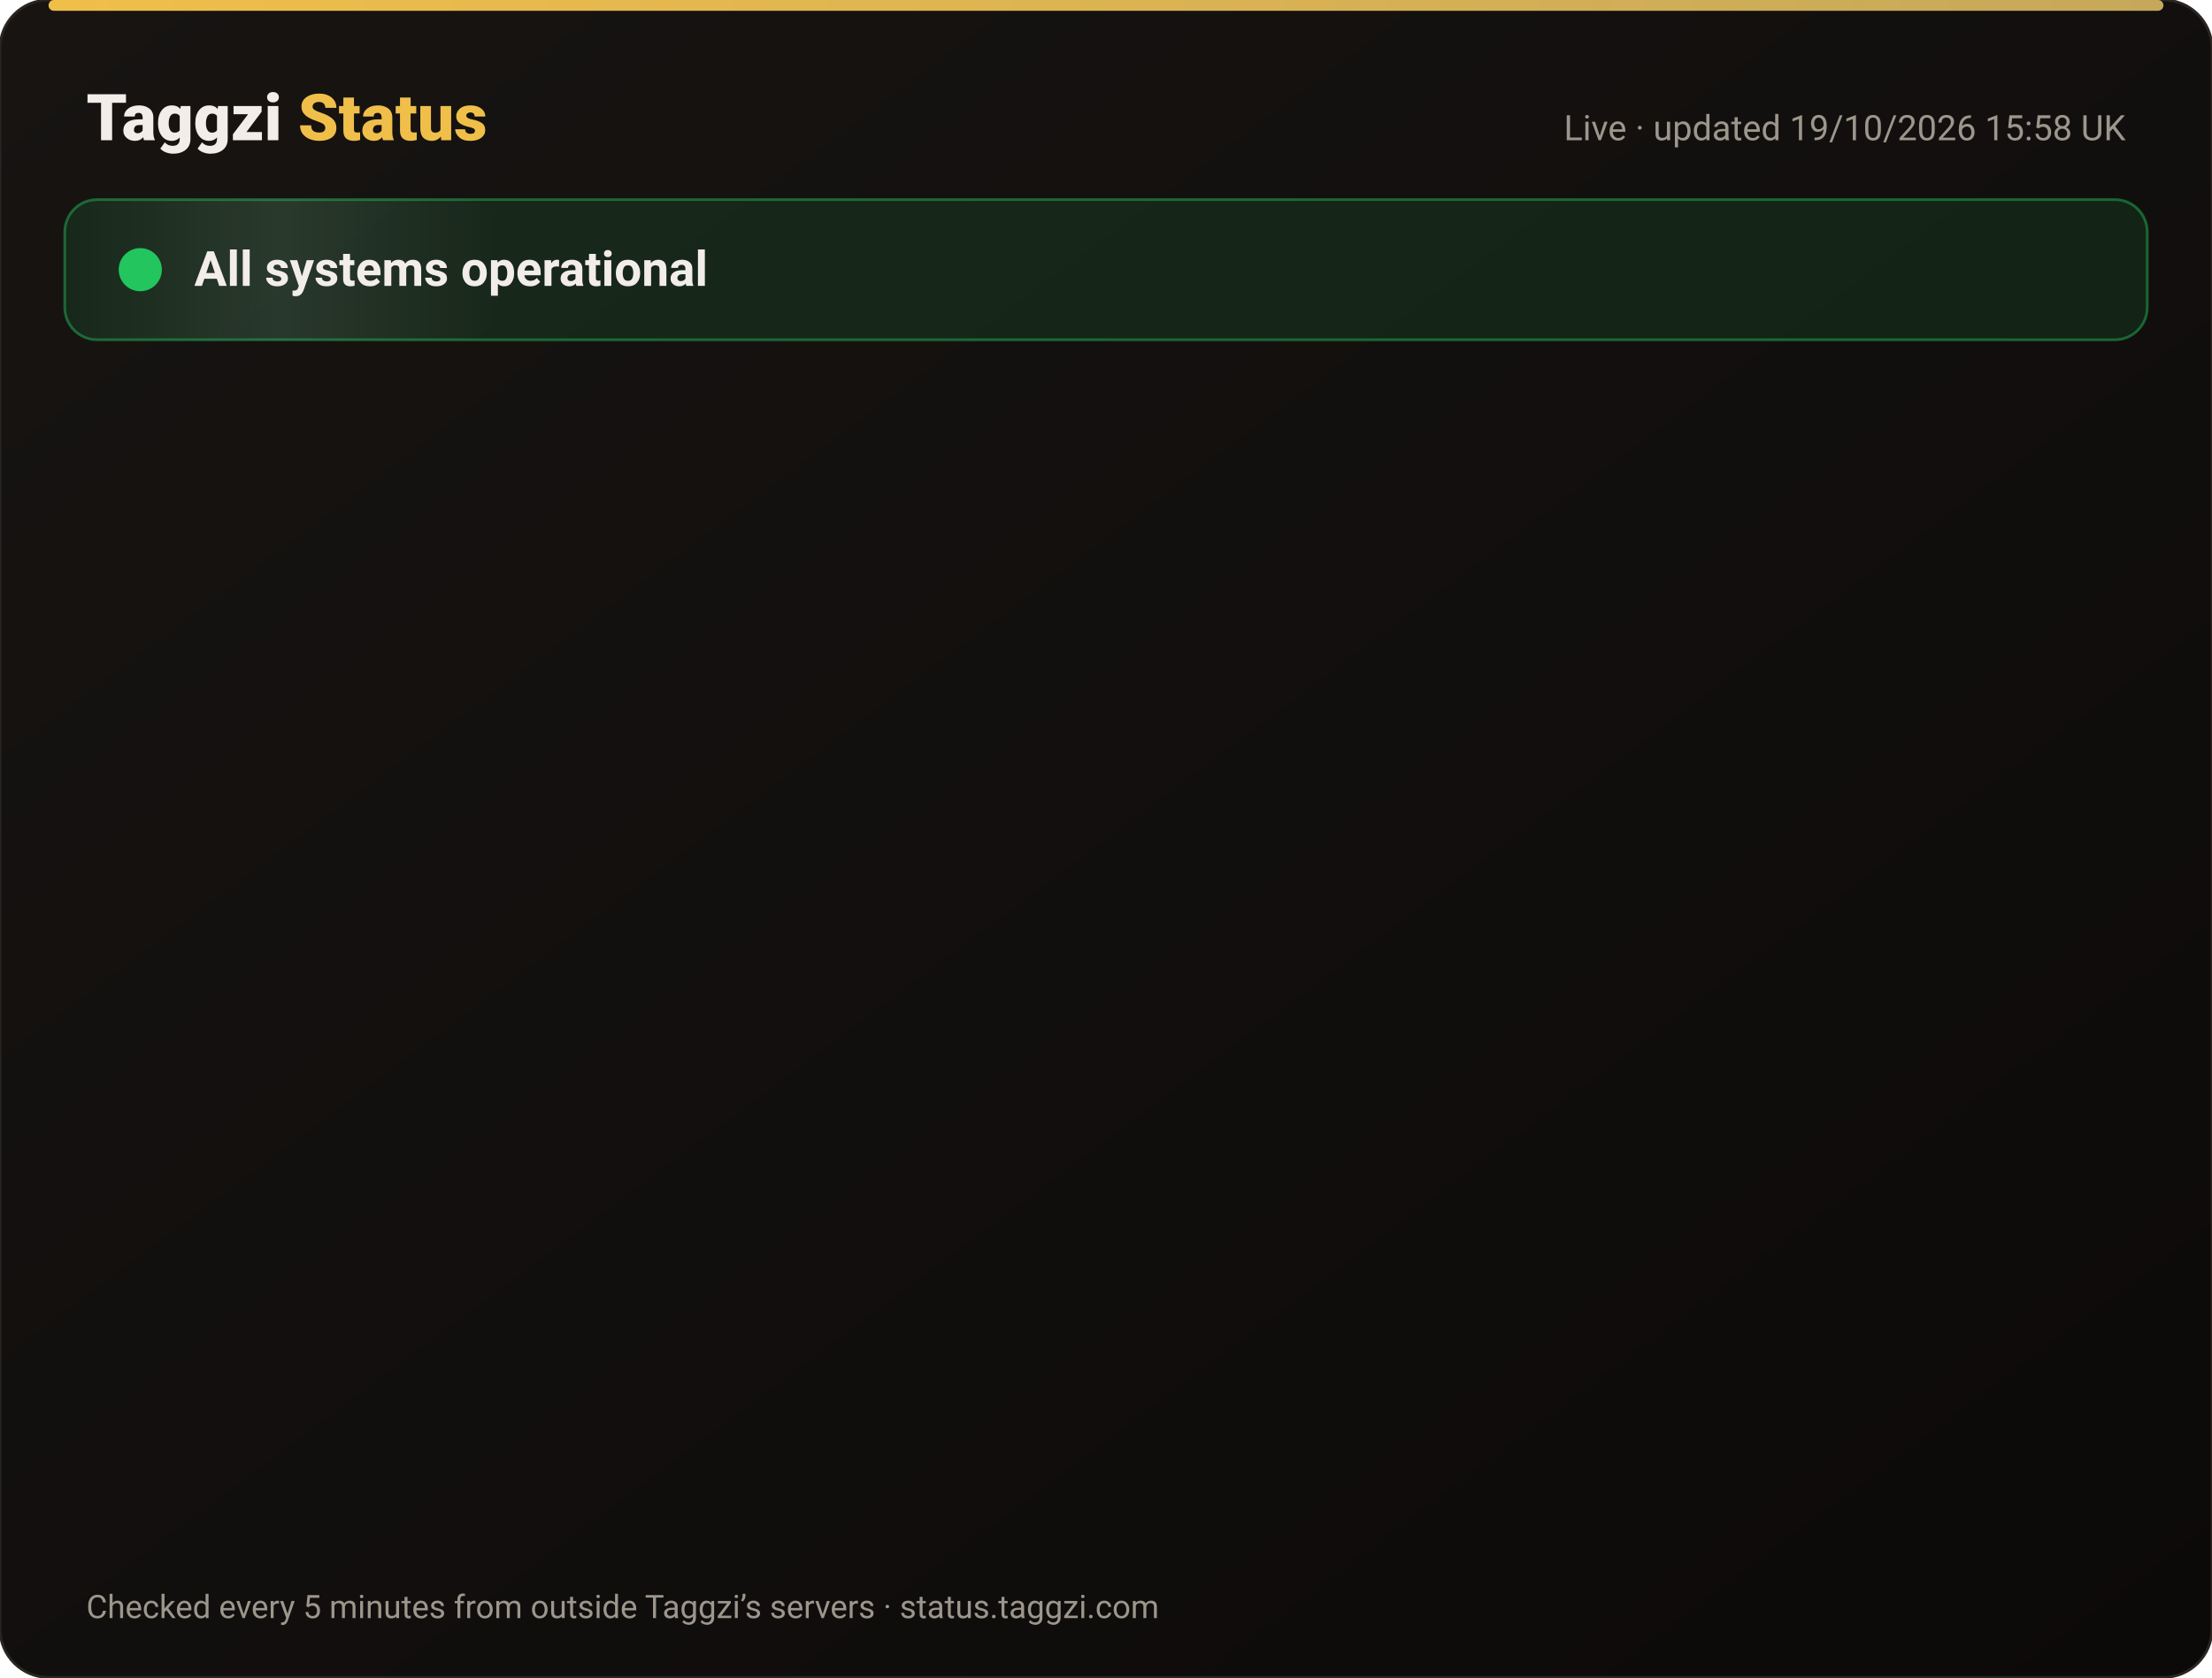
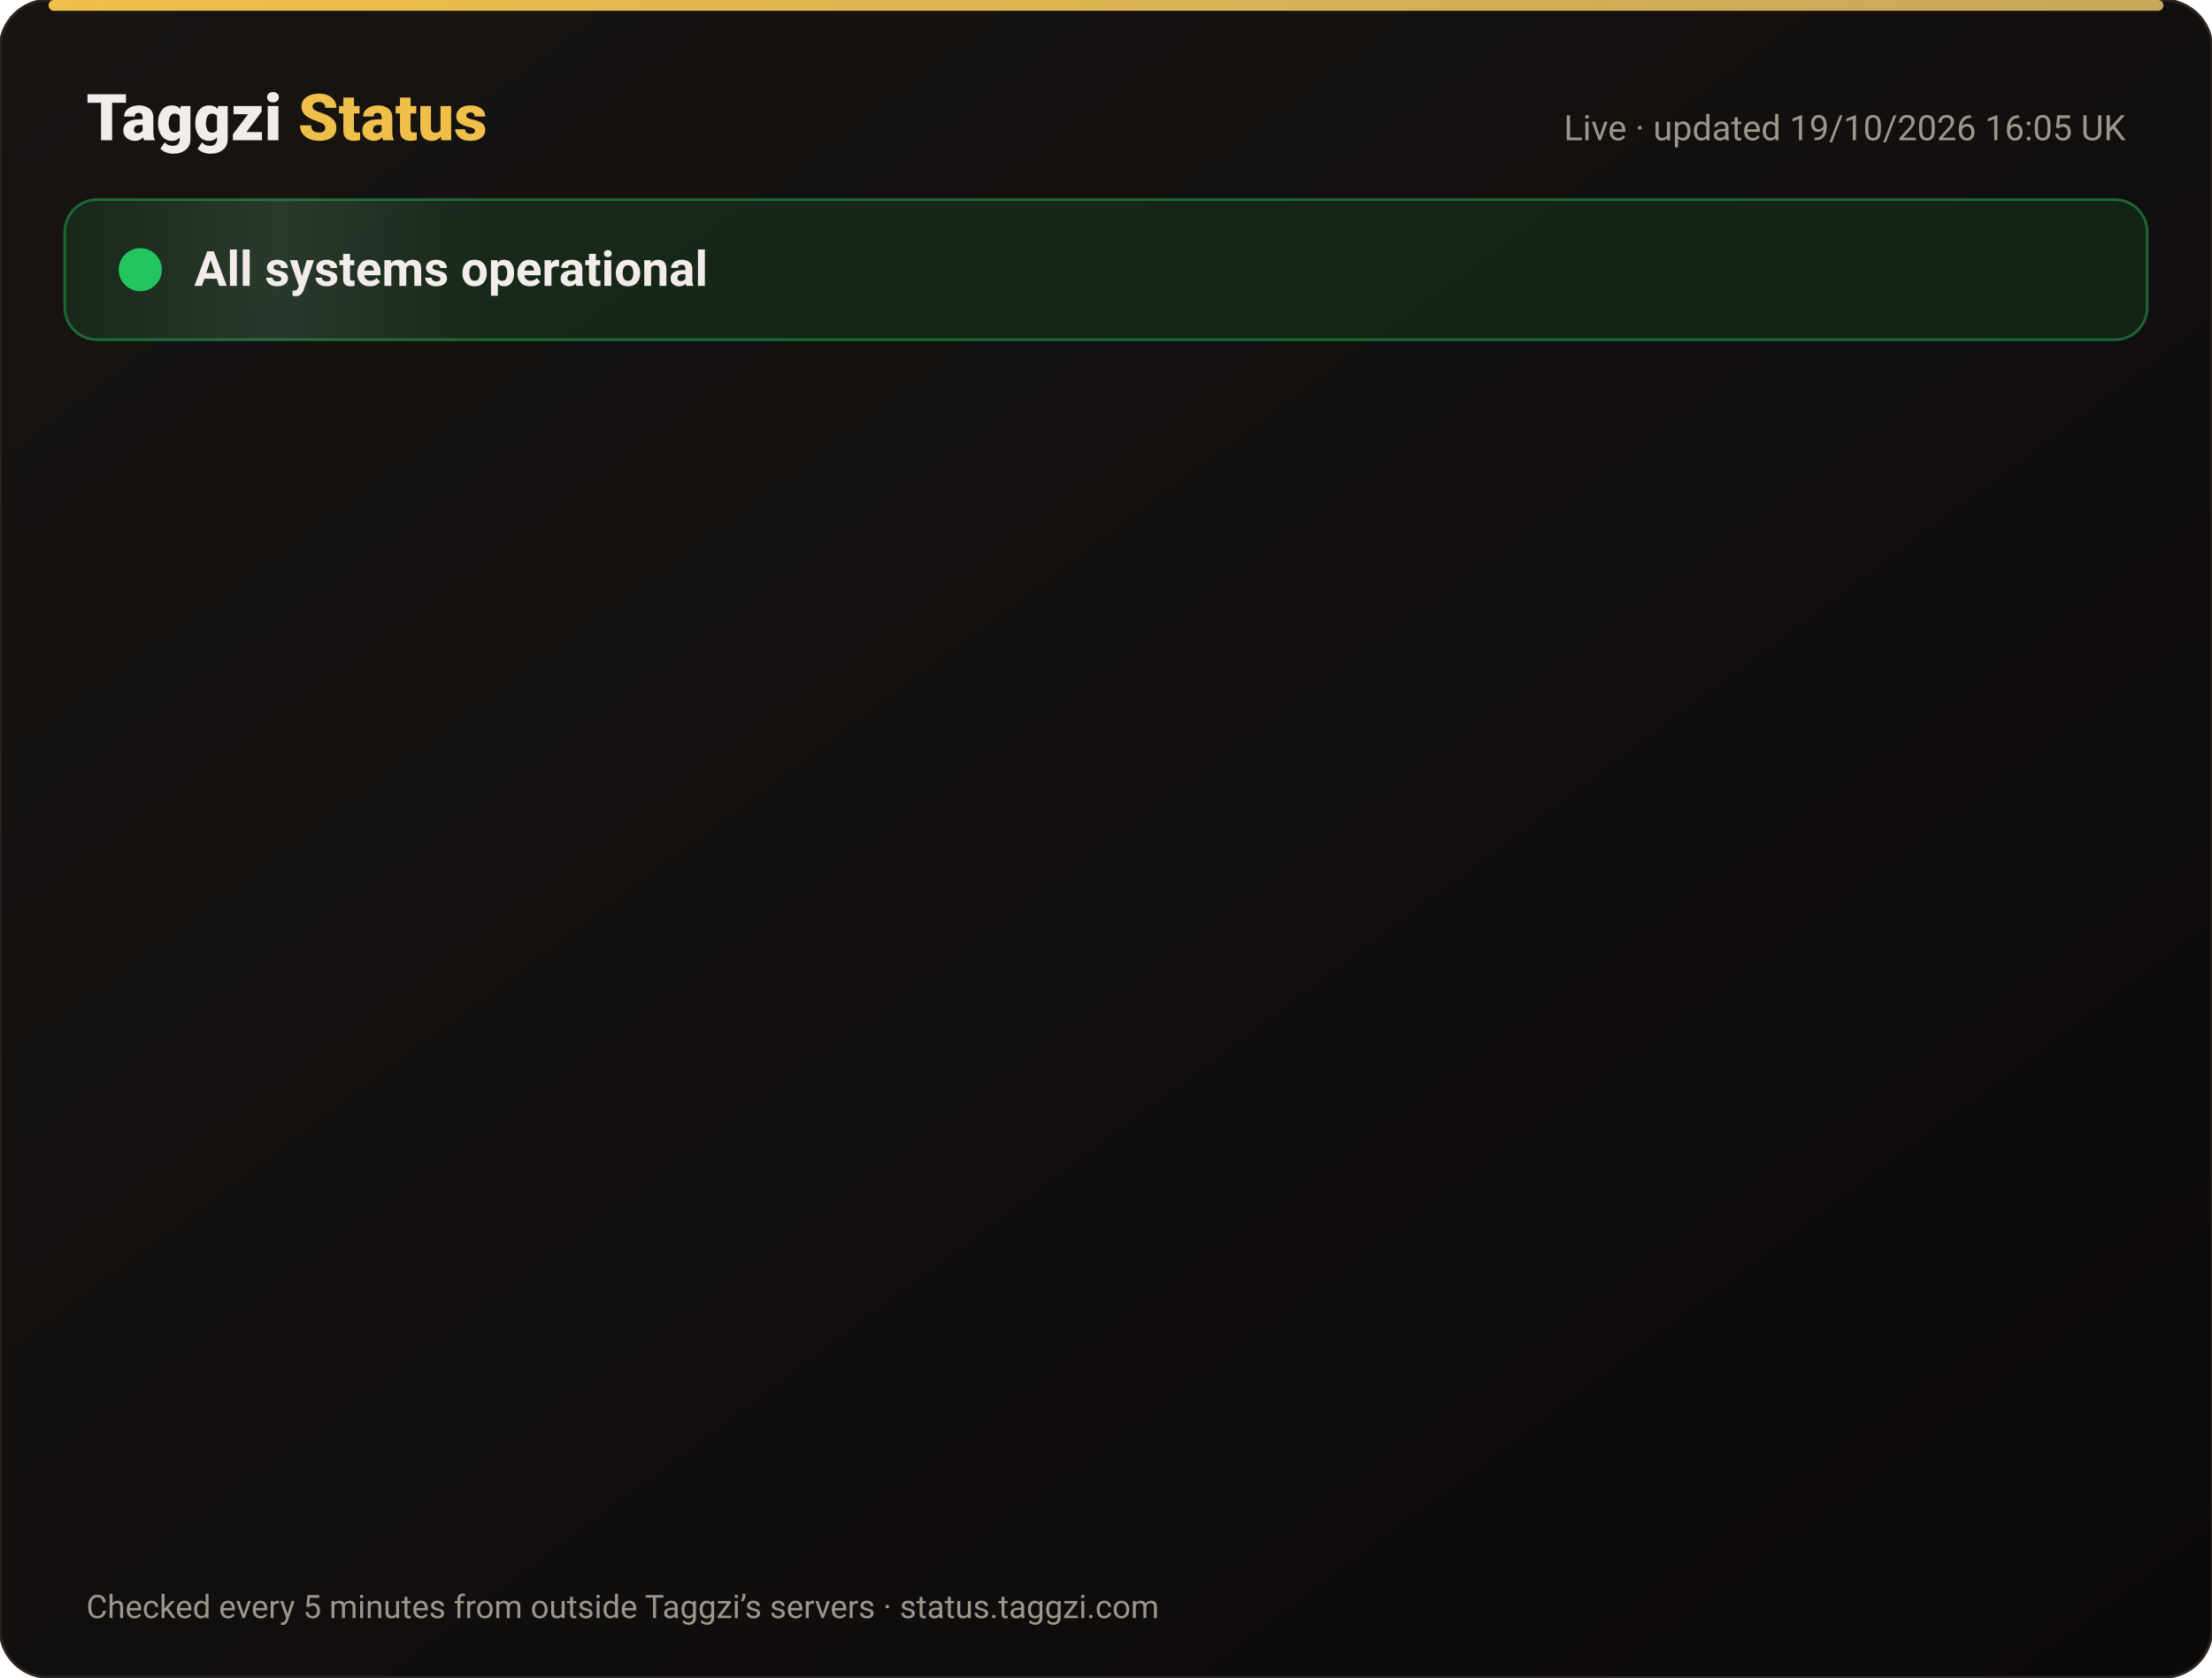
<svg xmlns="http://www.w3.org/2000/svg" width="820" height="622" viewBox="0 0 820 622" font-family="-apple-system,Segoe UI,Roboto,Helvetica,Arial,sans-serif">
  <defs>
    <linearGradient id="bg" x1="0" y1="0" x2="1" y2="1">
      <stop offset="0" stop-color="#171412" />
      <stop offset="1" stop-color="#0C0A09" />
    </linearGradient>
    <linearGradient id="gold" x1="0" x2="1">
      <stop offset="0" stop-color="#F0BF4A" />
      <stop offset="1" stop-color="#c6a85b" />
    </linearGradient>
    <linearGradient id="shine" x1="0" x2="1">
      <stop offset="0" stop-color="#fff" stop-opacity="0" />
      <stop offset=".5" stop-color="#fff" stop-opacity=".08" />
      <stop offset="1" stop-color="#fff" stop-opacity="0" />
    </linearGradient>
  </defs>
  <rect width="820" height="622" rx="18" fill="url(#bg)" stroke="#2a2521" />
  <rect x="18" y="0" width="784" height="4" rx="2" fill="url(#gold)" />
  <text x="32" y="52" font-size="24" font-weight="800" fill="#F2EDE8">Taggzi <tspan fill="#F0BF4A">Status</tspan>
  </text>
-   <text x="788" y="52" font-size="13" fill="#9C968C" text-anchor="end">Live · updated 19/10/2026 15:58 UK</text>
+   <text x="788" y="52" font-size="13" fill="#9C968C" text-anchor="end">Live · updated 19/10/2026 16:05 UK</text>
  <rect x="24" y="74" width="772" height="52" rx="12" fill="#22c55e" fill-opacity=".12" stroke="#22c55e" stroke-opacity=".45" />
  <rect x="24" y="74" width="160" height="52" rx="12" fill="url(#shine)">
    <animate attributeName="x" from="-160" to="820" dur="4s" repeatCount="indefinite" />
  </rect>
  <circle cx="52" cy="100" r="7" fill="#22c55e" />
  <circle cx="52" cy="100" r="7" fill="none" stroke="#22c55e" stroke-width="2">
    <animate attributeName="r" values="7;15;7" dur="2s" repeatCount="indefinite" />
    <animate attributeName="opacity" values=".9;0;.9" dur="2s" repeatCount="indefinite" />
  </circle>
  <text x="72" y="106" font-size="18" font-weight="700" fill="#F2EDE8">All systems operational</text>
  <g opacity="0">
    <animate attributeName="opacity" from="0" to="1" begin="0.00s" dur=".6s" fill="freeze" />
    <line x1="32" y1="188" x2="788" y2="188" stroke="#2a2521" />
    <circle cx="44" cy="166" r="6" fill="#22c55e">
      <animate attributeName="opacity" values="1;.45;1" dur="2.4s" begin="0.00s" repeatCount="indefinite" />
    </circle>
    <text x="62" y="171" font-size="15" font-weight="650" fill="#F2EDE8">Website</text>
    <text x="630" y="171" font-size="13" fill="#9C968C" text-anchor="end">100.00% uptime</text>
    <rect x="648" y="154" width="140" height="24" rx="12" fill="#22c55e" fill-opacity=".14" stroke="#22c55e" stroke-opacity=".5" />
    <text x="718" y="171" font-size="12" font-weight="700" fill="#22c55e" text-anchor="middle">Operational</text>
  </g>
  <g opacity="0">
    <animate attributeName="opacity" from="0" to="1" begin="0.15s" dur=".6s" fill="freeze" />
    <line x1="32" y1="234" x2="788" y2="234" stroke="#2a2521" />
    <circle cx="44" cy="212" r="6" fill="#22c55e">
      <animate attributeName="opacity" values="1;.45;1" dur="2.4s" begin="0.15s" repeatCount="indefinite" />
    </circle>
    <text x="62" y="217" font-size="15" font-weight="650" fill="#F2EDE8">Tag scans</text>
    <text x="630" y="217" font-size="13" fill="#9C968C" text-anchor="end">100.00% uptime</text>
    <rect x="648" y="200" width="140" height="24" rx="12" fill="#22c55e" fill-opacity=".14" stroke="#22c55e" stroke-opacity=".5" />
    <text x="718" y="217" font-size="12" font-weight="700" fill="#22c55e" text-anchor="middle">Operational</text>
  </g>
  <g opacity="0">
    <animate attributeName="opacity" from="0" to="1" begin="0.30s" dur=".6s" fill="freeze" />
    <line x1="32" y1="280" x2="788" y2="280" stroke="#2a2521" />
    <circle cx="44" cy="258" r="6" fill="#22c55e">
      <animate attributeName="opacity" values="1;.45;1" dur="2.4s" begin="0.30s" repeatCount="indefinite" />
    </circle>
    <text x="62" y="263" font-size="15" font-weight="650" fill="#F2EDE8">Manual tag lookup</text>
    <text x="630" y="263" font-size="13" fill="#9C968C" text-anchor="end">100.00% uptime</text>
    <rect x="648" y="246" width="140" height="24" rx="12" fill="#22c55e" fill-opacity=".14" stroke="#22c55e" stroke-opacity=".5" />
    <text x="718" y="263" font-size="12" font-weight="700" fill="#22c55e" text-anchor="middle">Operational</text>
  </g>
  <g opacity="0">
    <animate attributeName="opacity" from="0" to="1" begin="0.45s" dur=".6s" fill="freeze" />
    <line x1="32" y1="326" x2="788" y2="326" stroke="#2a2521" />
    <circle cx="44" cy="304" r="6" fill="#22c55e">
      <animate attributeName="opacity" values="1;.45;1" dur="2.4s" begin="0.45s" repeatCount="indefinite" />
    </circle>
    <text x="62" y="309" font-size="15" font-weight="650" fill="#F2EDE8">App &amp; login</text>
    <text x="630" y="309" font-size="13" fill="#9C968C" text-anchor="end">100.00% uptime</text>
    <rect x="648" y="292" width="140" height="24" rx="12" fill="#22c55e" fill-opacity=".14" stroke="#22c55e" stroke-opacity=".5" />
    <text x="718" y="309" font-size="12" font-weight="700" fill="#22c55e" text-anchor="middle">Operational</text>
  </g>
  <g opacity="0">
    <animate attributeName="opacity" from="0" to="1" begin="0.60s" dur=".6s" fill="freeze" />
    <line x1="32" y1="372" x2="788" y2="372" stroke="#2a2521" />
    <circle cx="44" cy="350" r="6" fill="#22c55e">
      <animate attributeName="opacity" values="1;.45;1" dur="2.4s" begin="0.60s" repeatCount="indefinite" />
    </circle>
    <text x="62" y="355" font-size="15" font-weight="650" fill="#F2EDE8">Community alerts</text>
    <text x="630" y="355" font-size="13" fill="#9C968C" text-anchor="end">100.00% uptime</text>
    <rect x="648" y="338" width="140" height="24" rx="12" fill="#22c55e" fill-opacity=".14" stroke="#22c55e" stroke-opacity=".5" />
    <text x="718" y="355" font-size="12" font-weight="700" fill="#22c55e" text-anchor="middle">Operational</text>
  </g>
  <g opacity="0">
    <animate attributeName="opacity" from="0" to="1" begin="0.75s" dur=".6s" fill="freeze" />
    <line x1="32" y1="418" x2="788" y2="418" stroke="#2a2521" />
    <circle cx="44" cy="396" r="6" fill="#22c55e">
      <animate attributeName="opacity" values="1;.45;1" dur="2.4s" begin="0.75s" repeatCount="indefinite" />
    </circle>
    <text x="62" y="401" font-size="15" font-weight="650" fill="#F2EDE8">Private calling</text>
    <text x="630" y="401" font-size="13" fill="#9C968C" text-anchor="end">100.00% uptime</text>
    <rect x="648" y="384" width="140" height="24" rx="12" fill="#22c55e" fill-opacity=".14" stroke="#22c55e" stroke-opacity=".5" />
    <text x="718" y="401" font-size="12" font-weight="700" fill="#22c55e" text-anchor="middle">Operational</text>
  </g>
  <g opacity="0">
    <animate attributeName="opacity" from="0" to="1" begin="0.90s" dur=".6s" fill="freeze" />
    <line x1="32" y1="464" x2="788" y2="464" stroke="#2a2521" />
    <circle cx="44" cy="442" r="6" fill="#22c55e">
      <animate attributeName="opacity" values="1;.45;1" dur="2.4s" begin="0.90s" repeatCount="indefinite" />
    </circle>
    <text x="62" y="447" font-size="15" font-weight="650" fill="#F2EDE8">Payments</text>
    <text x="630" y="447" font-size="13" fill="#9C968C" text-anchor="end">99.98% uptime</text>
    <rect x="648" y="430" width="140" height="24" rx="12" fill="#22c55e" fill-opacity=".14" stroke="#22c55e" stroke-opacity=".5" />
    <text x="718" y="447" font-size="12" font-weight="700" fill="#22c55e" text-anchor="middle">Operational</text>
  </g>
  <g opacity="0">
    <animate attributeName="opacity" from="0" to="1" begin="1.05s" dur=".6s" fill="freeze" />
    <line x1="32" y1="510" x2="788" y2="510" stroke="#2a2521" />
    <circle cx="44" cy="488" r="6" fill="#22c55e">
      <animate attributeName="opacity" values="1;.45;1" dur="2.4s" begin="1.05s" repeatCount="indefinite" />
    </circle>
    <text x="62" y="493" font-size="15" font-weight="650" fill="#F2EDE8">Email &amp; support</text>
    <text x="630" y="493" font-size="13" fill="#9C968C" text-anchor="end">100.00% uptime</text>
    <rect x="648" y="476" width="140" height="24" rx="12" fill="#22c55e" fill-opacity=".14" stroke="#22c55e" stroke-opacity=".5" />
    <text x="718" y="493" font-size="12" font-weight="700" fill="#22c55e" text-anchor="middle">Operational</text>
  </g>
  <g opacity="0">
    <animate attributeName="opacity" from="0" to="1" begin="1.20s" dur=".6s" fill="freeze" />
    <line x1="32" y1="556" x2="788" y2="556" stroke="#2a2521" />
    <circle cx="44" cy="534" r="6" fill="#22c55e">
      <animate attributeName="opacity" values="1;.45;1" dur="2.4s" begin="1.20s" repeatCount="indefinite" />
    </circle>
    <text x="62" y="539" font-size="15" font-weight="650" fill="#F2EDE8">Secure connection (SSL)</text>
    <text x="630" y="539" font-size="13" fill="#9C968C" text-anchor="end">100.00% uptime</text>
    <rect x="648" y="522" width="140" height="24" rx="12" fill="#22c55e" fill-opacity=".14" stroke="#22c55e" stroke-opacity=".5" />
    <text x="718" y="539" font-size="12" font-weight="700" fill="#22c55e" text-anchor="middle">Operational</text>
  </g>
  <text x="32" y="600" font-size="12" fill="#9C968C">Checked every 5 minutes from outside Taggzi’s servers · status.taggzi.com</text>
</svg>
